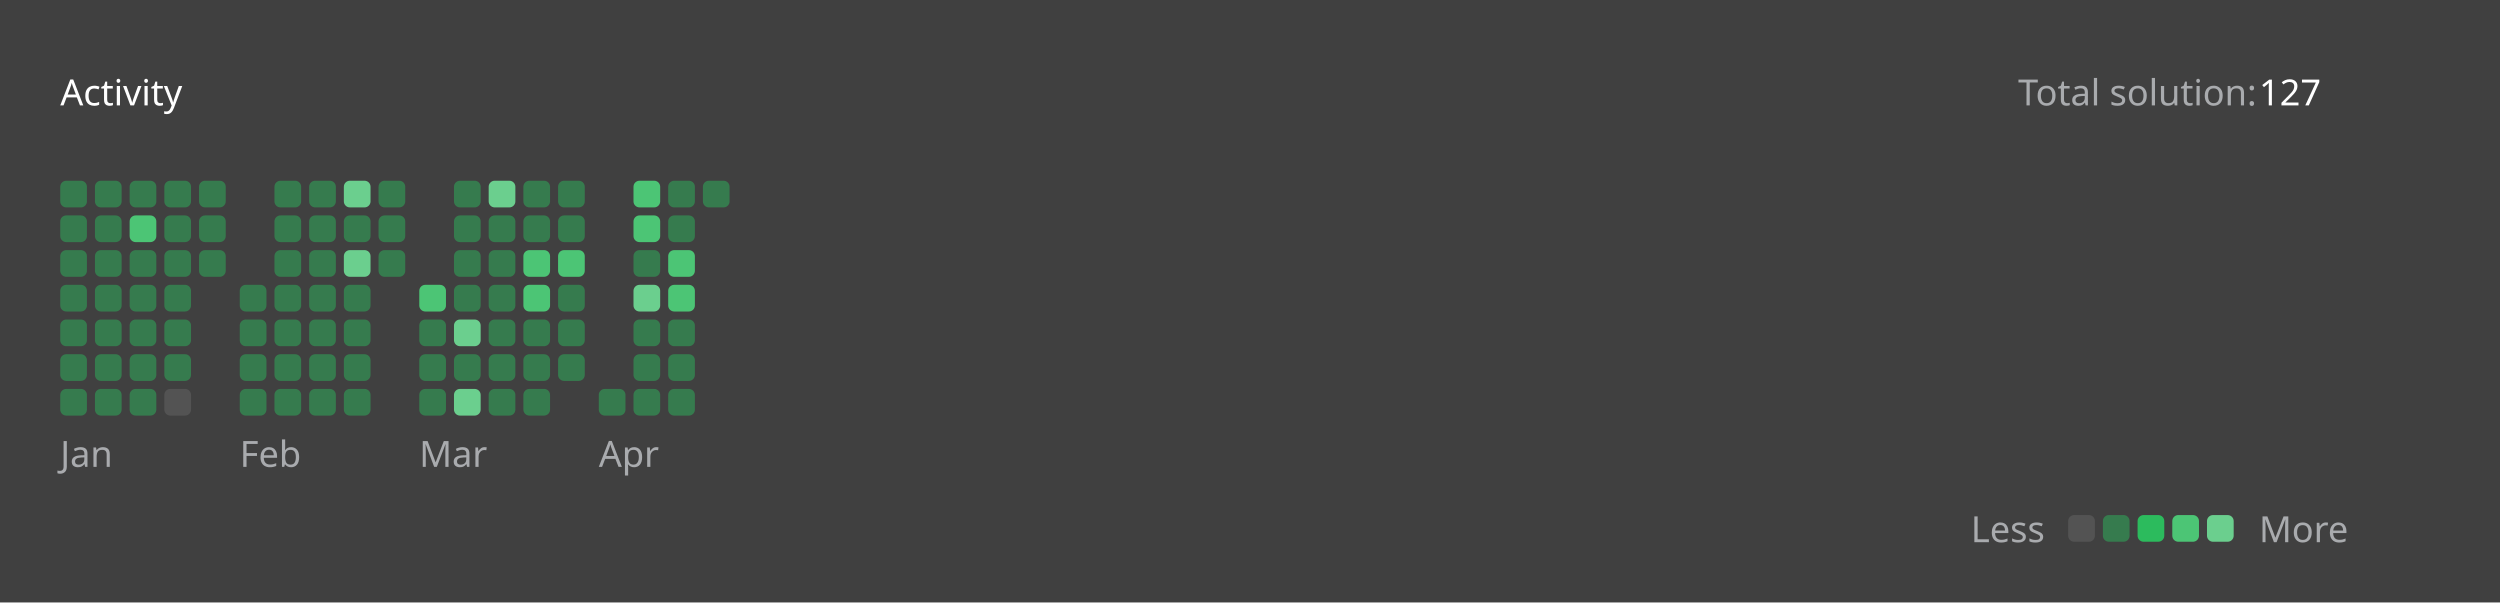
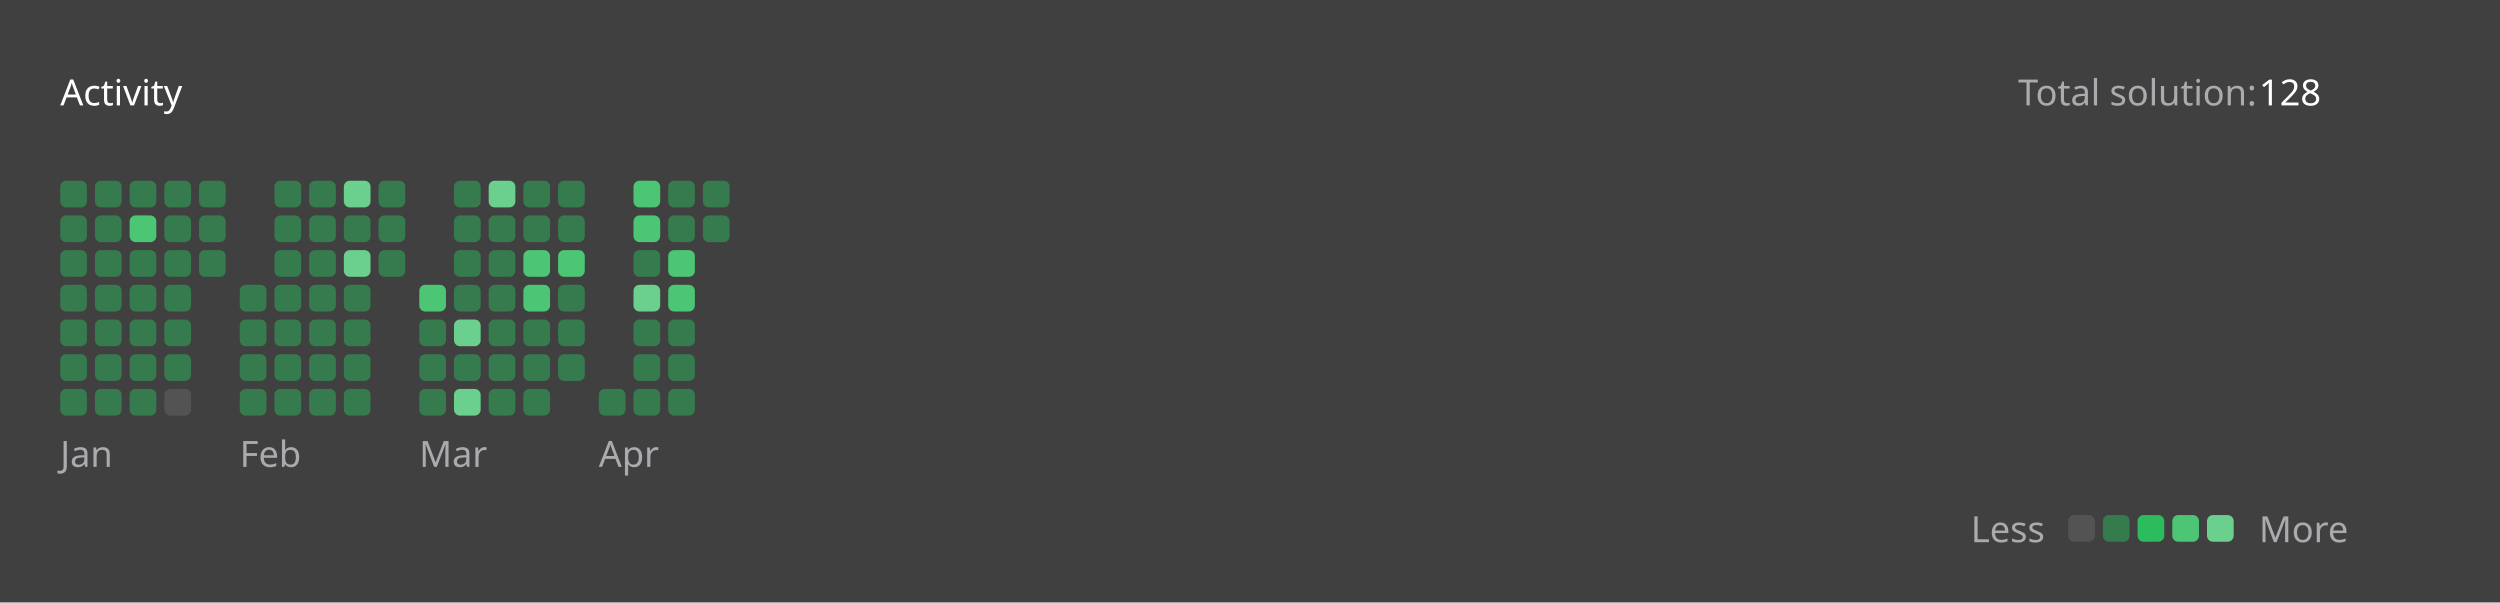
<svg xmlns="http://www.w3.org/2000/svg" version="1.1" height="200" width="830" viewBox="0 0 830 200">
  <style>*{font-family: "Segoe UI", Tahoma, Geneva, Verdana, sans-serif;}</style>
  <style>.title{font-weight: 500;font-size: 1rem;}</style>
  <style>.rotate-90{transform: rotate(-90deg);transform-origin: center;transform-box: fill-box;}</style>
  <style>.state{font-size: .75rem;}</style>
  <style>.light{color: #ffffff;fill: #ffffff;}</style>
  <style>.light-gray{color: #eff2f699;fill: #eff2f699;}</style>
  <style>.dark-gray{color: #ebebf54d;fill: #ebebf54d;}</style>
  <style>.gray{color: #747474;fill: #747474;}</style>
  <style>.orange{color: #ffa116;fill: #ffa116;}</style>
  <style>.background{color: #404040;fill: #404040;}</style>
  <style>.level-1-block{fill: #ffffff1a;}</style>
  <style>.level-2-block{fill: #2cb55d80;}</style>
  <style>.level-3-block{fill: #2cbb5dff;}</style>
  <style>.level-4-block{fill: #4cc575ff;}</style>
  <style>.level-5-block{fill: #6bcf8eff;}</style>
  <rect fill="#404040" x="0" y="0" width="830" height="200" rx="0.5rem" />
  <g text-anchor="start" text-decoration="1" class="title">
    <text x="20" y="35">
      <tspan class="light">Activity</tspan>
      <tspan class="orange" />
    </text>
  </g>
  <g class="state">
    <text x="670" y="35" class="light-gray"> Total solution: </text>
-     <text x="750" y="35" class="light"> 127 </text>
+     <text x="750" y="35" class="light"> 128 </text>
    <text x="678.88" y="180" class="light-gray" text-anchor="end">Less</text>
    <rect x="686.64" y="171" width="8.86" height="8.86" rx="2" ry="2" class="level-1-block" />
    <rect x="698.16" y="171" width="8.86" height="8.86" rx="2" ry="2" class="level-2-block" />
    <rect x="709.68" y="171" width="8.86" height="8.86" rx="2" ry="2" class="level-3-block" />
    <rect x="721.2" y="171" width="8.86" height="8.86" rx="2" ry="2" class="level-4-block" />
    <rect x="732.72" y="171" width="8.86" height="8.86" rx="2" ry="2" class="level-5-block" />
    <text x="750" y="180" class="light-gray">More</text>
  </g>
  <g x="20" y="60">
    <g x="20" y="60">
      <g x="20.0" y="60">
        <rect x="20.0" y="60.0" width="8.86" height="8.86" rx="2" ry="2" class="level-2-block" />
        <rect x="20.0" y="71.52" width="8.86" height="8.86" rx="2" ry="2" class="level-2-block" />
        <rect x="20.0" y="83.04" width="8.86" height="8.86" rx="2" ry="2" class="level-2-block" />
        <rect x="20.0" y="94.56" width="8.86" height="8.86" rx="2" ry="2" class="level-2-block" />
        <rect x="20.0" y="106.08" width="8.86" height="8.86" rx="2" ry="2" class="level-2-block" />
        <rect x="20.0" y="117.6" width="8.86" height="8.86" rx="2" ry="2" class="level-2-block" />
        <rect x="20.0" y="129.12" width="8.86" height="8.86" rx="2" ry="2" class="level-2-block" />
      </g>
      <g x="31.52" y="60">
        <rect x="31.52" y="60.0" width="8.86" height="8.86" rx="2" ry="2" class="level-2-block" />
        <rect x="31.52" y="71.52" width="8.86" height="8.86" rx="2" ry="2" class="level-2-block" />
        <rect x="31.52" y="83.04" width="8.86" height="8.86" rx="2" ry="2" class="level-2-block" />
        <rect x="31.52" y="94.56" width="8.86" height="8.86" rx="2" ry="2" class="level-2-block" />
        <rect x="31.52" y="106.08" width="8.86" height="8.86" rx="2" ry="2" class="level-2-block" />
        <rect x="31.52" y="117.6" width="8.86" height="8.86" rx="2" ry="2" class="level-2-block" />
        <rect x="31.52" y="129.12" width="8.86" height="8.86" rx="2" ry="2" class="level-2-block" />
      </g>
      <g x="43.04" y="60">
        <rect x="43.04" y="60.0" width="8.86" height="8.86" rx="2" ry="2" class="level-2-block" />
        <rect x="43.04" y="71.52" width="8.86" height="8.86" rx="2" ry="2" class="level-4-block" />
        <rect x="43.04" y="83.04" width="8.86" height="8.86" rx="2" ry="2" class="level-2-block" />
        <rect x="43.04" y="94.56" width="8.86" height="8.86" rx="2" ry="2" class="level-2-block" />
        <rect x="43.04" y="106.08" width="8.86" height="8.86" rx="2" ry="2" class="level-2-block" />
        <rect x="43.04" y="117.6" width="8.86" height="8.86" rx="2" ry="2" class="level-2-block" />
        <rect x="43.04" y="129.12" width="8.86" height="8.86" rx="2" ry="2" class="level-2-block" />
      </g>
      <g x="54.56" y="60">
        <rect x="54.56" y="60.0" width="8.86" height="8.86" rx="2" ry="2" class="level-2-block" />
        <rect x="54.56" y="71.52" width="8.86" height="8.86" rx="2" ry="2" class="level-2-block" />
        <rect x="54.56" y="83.04" width="8.86" height="8.86" rx="2" ry="2" class="level-2-block" />
        <rect x="54.56" y="94.56" width="8.86" height="8.86" rx="2" ry="2" class="level-2-block" />
        <rect x="54.56" y="106.08" width="8.86" height="8.86" rx="2" ry="2" class="level-2-block" />
        <rect x="54.56" y="117.6" width="8.86" height="8.86" rx="2" ry="2" class="level-2-block" />
        <rect x="54.56" y="129.12" width="8.86" height="8.86" rx="2" ry="2" class="level-1-block" />
      </g>
      <g x="66.08" y="60">
        <rect x="66.08" y="60.0" width="8.86" height="8.86" rx="2" ry="2" class="level-2-block" />
        <rect x="66.08" y="71.52" width="8.86" height="8.86" rx="2" ry="2" class="level-2-block" />
        <rect x="66.08" y="83.04" width="8.86" height="8.86" rx="2" ry="2" class="level-2-block" />
      </g>
      <text x="20.0" y="155" class="light-gray state">Jan</text>
    </g>
  </g>
  <g x="79.6" y="60">
    <g x="79.6" y="60">
      <g x="79.6" y="60">
        <rect x="79.6" y="94.56" width="8.86" height="8.86" rx="2" ry="2" class="level-2-block" />
        <rect x="79.6" y="106.08" width="8.86" height="8.86" rx="2" ry="2" class="level-2-block" />
        <rect x="79.6" y="117.6" width="8.86" height="8.86" rx="2" ry="2" class="level-2-block" />
        <rect x="79.6" y="129.12" width="8.86" height="8.86" rx="2" ry="2" class="level-2-block" />
      </g>
      <g x="91.12" y="60">
        <rect x="91.12" y="60.0" width="8.86" height="8.86" rx="2" ry="2" class="level-2-block" />
        <rect x="91.12" y="71.52" width="8.86" height="8.86" rx="2" ry="2" class="level-2-block" />
        <rect x="91.12" y="83.04" width="8.86" height="8.86" rx="2" ry="2" class="level-2-block" />
        <rect x="91.12" y="94.56" width="8.86" height="8.86" rx="2" ry="2" class="level-2-block" />
        <rect x="91.12" y="106.08" width="8.86" height="8.86" rx="2" ry="2" class="level-2-block" />
        <rect x="91.12" y="117.6" width="8.86" height="8.86" rx="2" ry="2" class="level-2-block" />
        <rect x="91.12" y="129.12" width="8.86" height="8.86" rx="2" ry="2" class="level-2-block" />
      </g>
      <g x="102.64" y="60">
        <rect x="102.64" y="60.0" width="8.86" height="8.86" rx="2" ry="2" class="level-2-block" />
        <rect x="102.64" y="71.52" width="8.86" height="8.86" rx="2" ry="2" class="level-2-block" />
        <rect x="102.64" y="83.04" width="8.86" height="8.86" rx="2" ry="2" class="level-2-block" />
        <rect x="102.64" y="94.56" width="8.86" height="8.86" rx="2" ry="2" class="level-2-block" />
        <rect x="102.64" y="106.08" width="8.86" height="8.86" rx="2" ry="2" class="level-2-block" />
        <rect x="102.64" y="117.6" width="8.86" height="8.86" rx="2" ry="2" class="level-2-block" />
        <rect x="102.64" y="129.12" width="8.86" height="8.86" rx="2" ry="2" class="level-2-block" />
      </g>
      <g x="114.16" y="60">
        <rect x="114.16" y="60.0" width="8.86" height="8.86" rx="2" ry="2" class="level-5-block" />
        <rect x="114.16" y="71.52" width="8.86" height="8.86" rx="2" ry="2" class="level-2-block" />
        <rect x="114.16" y="83.04" width="8.86" height="8.86" rx="2" ry="2" class="level-5-block" />
        <rect x="114.16" y="94.56" width="8.86" height="8.86" rx="2" ry="2" class="level-2-block" />
        <rect x="114.16" y="106.08" width="8.86" height="8.86" rx="2" ry="2" class="level-2-block" />
        <rect x="114.16" y="117.6" width="8.86" height="8.86" rx="2" ry="2" class="level-2-block" />
        <rect x="114.16" y="129.12" width="8.86" height="8.86" rx="2" ry="2" class="level-2-block" />
      </g>
      <g x="125.68" y="60">
        <rect x="125.68" y="60.0" width="8.86" height="8.86" rx="2" ry="2" class="level-2-block" />
        <rect x="125.68" y="71.52" width="8.86" height="8.86" rx="2" ry="2" class="level-2-block" />
        <rect x="125.68" y="83.04" width="8.86" height="8.86" rx="2" ry="2" class="level-2-block" />
      </g>
      <text x="79.6" y="155" class="light-gray state">Feb</text>
    </g>
  </g>
  <g x="139.2" y="60">
    <g x="139.2" y="60">
      <g x="139.2" y="60">
        <rect x="139.2" y="94.56" width="8.86" height="8.86" rx="2" ry="2" class="level-4-block" />
        <rect x="139.2" y="106.08" width="8.86" height="8.86" rx="2" ry="2" class="level-2-block" />
        <rect x="139.2" y="117.6" width="8.86" height="8.86" rx="2" ry="2" class="level-2-block" />
        <rect x="139.2" y="129.12" width="8.86" height="8.86" rx="2" ry="2" class="level-2-block" />
      </g>
      <g x="150.72" y="60">
        <rect x="150.72" y="60.0" width="8.86" height="8.86" rx="2" ry="2" class="level-2-block" />
        <rect x="150.72" y="71.52" width="8.86" height="8.86" rx="2" ry="2" class="level-2-block" />
        <rect x="150.72" y="83.04" width="8.86" height="8.86" rx="2" ry="2" class="level-2-block" />
        <rect x="150.72" y="94.56" width="8.86" height="8.86" rx="2" ry="2" class="level-2-block" />
        <rect x="150.72" y="106.08" width="8.86" height="8.86" rx="2" ry="2" class="level-5-block" />
        <rect x="150.72" y="117.6" width="8.86" height="8.86" rx="2" ry="2" class="level-2-block" />
        <rect x="150.72" y="129.12" width="8.86" height="8.86" rx="2" ry="2" class="level-5-block" />
      </g>
      <g x="162.24" y="60">
        <rect x="162.24" y="60.0" width="8.86" height="8.86" rx="2" ry="2" class="level-5-block" />
        <rect x="162.24" y="71.52" width="8.86" height="8.86" rx="2" ry="2" class="level-2-block" />
        <rect x="162.24" y="83.04" width="8.86" height="8.86" rx="2" ry="2" class="level-2-block" />
        <rect x="162.24" y="94.56" width="8.86" height="8.86" rx="2" ry="2" class="level-2-block" />
        <rect x="162.24" y="106.08" width="8.86" height="8.86" rx="2" ry="2" class="level-2-block" />
        <rect x="162.24" y="117.6" width="8.86" height="8.86" rx="2" ry="2" class="level-2-block" />
        <rect x="162.24" y="129.12" width="8.86" height="8.86" rx="2" ry="2" class="level-2-block" />
      </g>
      <g x="173.76" y="60">
        <rect x="173.76" y="60.0" width="8.86" height="8.86" rx="2" ry="2" class="level-2-block" />
        <rect x="173.76" y="71.52" width="8.86" height="8.86" rx="2" ry="2" class="level-2-block" />
        <rect x="173.76" y="83.04" width="8.86" height="8.86" rx="2" ry="2" class="level-4-block" />
        <rect x="173.76" y="94.56" width="8.86" height="8.86" rx="2" ry="2" class="level-4-block" />
        <rect x="173.76" y="106.08" width="8.86" height="8.86" rx="2" ry="2" class="level-2-block" />
        <rect x="173.76" y="117.6" width="8.86" height="8.86" rx="2" ry="2" class="level-2-block" />
        <rect x="173.76" y="129.12" width="8.86" height="8.86" rx="2" ry="2" class="level-2-block" />
      </g>
      <g x="185.28" y="60">
        <rect x="185.28" y="60.0" width="8.86" height="8.86" rx="2" ry="2" class="level-2-block" />
        <rect x="185.28" y="71.52" width="8.86" height="8.86" rx="2" ry="2" class="level-2-block" />
        <rect x="185.28" y="83.04" width="8.86" height="8.86" rx="2" ry="2" class="level-4-block" />
        <rect x="185.28" y="94.56" width="8.86" height="8.86" rx="2" ry="2" class="level-2-block" />
        <rect x="185.28" y="106.08" width="8.86" height="8.86" rx="2" ry="2" class="level-2-block" />
        <rect x="185.28" y="117.6" width="8.86" height="8.86" rx="2" ry="2" class="level-2-block" />
      </g>
      <text x="139.2" y="155" class="light-gray state">Mar</text>
    </g>
  </g>
  <g x="198.8" y="60">
    <g x="198.8" y="60">
      <g x="198.8" y="60">
        <rect x="198.8" y="129.12" width="8.86" height="8.86" rx="2" ry="2" class="level-2-block" />
      </g>
      <g x="210.32" y="60">
        <rect x="210.32" y="60.0" width="8.86" height="8.86" rx="2" ry="2" class="level-4-block" />
        <rect x="210.32" y="71.52" width="8.86" height="8.86" rx="2" ry="2" class="level-4-block" />
        <rect x="210.32" y="83.04" width="8.86" height="8.86" rx="2" ry="2" class="level-2-block" />
        <rect x="210.32" y="94.56" width="8.86" height="8.86" rx="2" ry="2" class="level-5-block" />
        <rect x="210.32" y="106.08" width="8.86" height="8.86" rx="2" ry="2" class="level-2-block" />
        <rect x="210.32" y="117.6" width="8.86" height="8.86" rx="2" ry="2" class="level-2-block" />
        <rect x="210.32" y="129.12" width="8.86" height="8.86" rx="2" ry="2" class="level-2-block" />
      </g>
      <g x="221.84" y="60">
        <rect x="221.84" y="60.0" width="8.86" height="8.86" rx="2" ry="2" class="level-2-block" />
        <rect x="221.84" y="71.52" width="8.86" height="8.86" rx="2" ry="2" class="level-2-block" />
        <rect x="221.84" y="83.04" width="8.86" height="8.86" rx="2" ry="2" class="level-4-block" />
        <rect x="221.84" y="94.56" width="8.86" height="8.86" rx="2" ry="2" class="level-4-block" />
        <rect x="221.84" y="106.08" width="8.86" height="8.86" rx="2" ry="2" class="level-2-block" />
        <rect x="221.84" y="117.6" width="8.86" height="8.86" rx="2" ry="2" class="level-2-block" />
        <rect x="221.84" y="129.12" width="8.86" height="8.86" rx="2" ry="2" class="level-2-block" />
      </g>
      <g x="233.36" y="60">
        <rect x="233.36" y="60.0" width="8.86" height="8.86" rx="2" ry="2" class="level-2-block" />
+         <rect x="233.36" y="71.52" width="8.86" height="8.86" rx="2" ry="2" class="level-2-block" />
      </g>
      <text x="198.8" y="155" class="light-gray state">Apr</text>
    </g>
  </g>
</svg>
